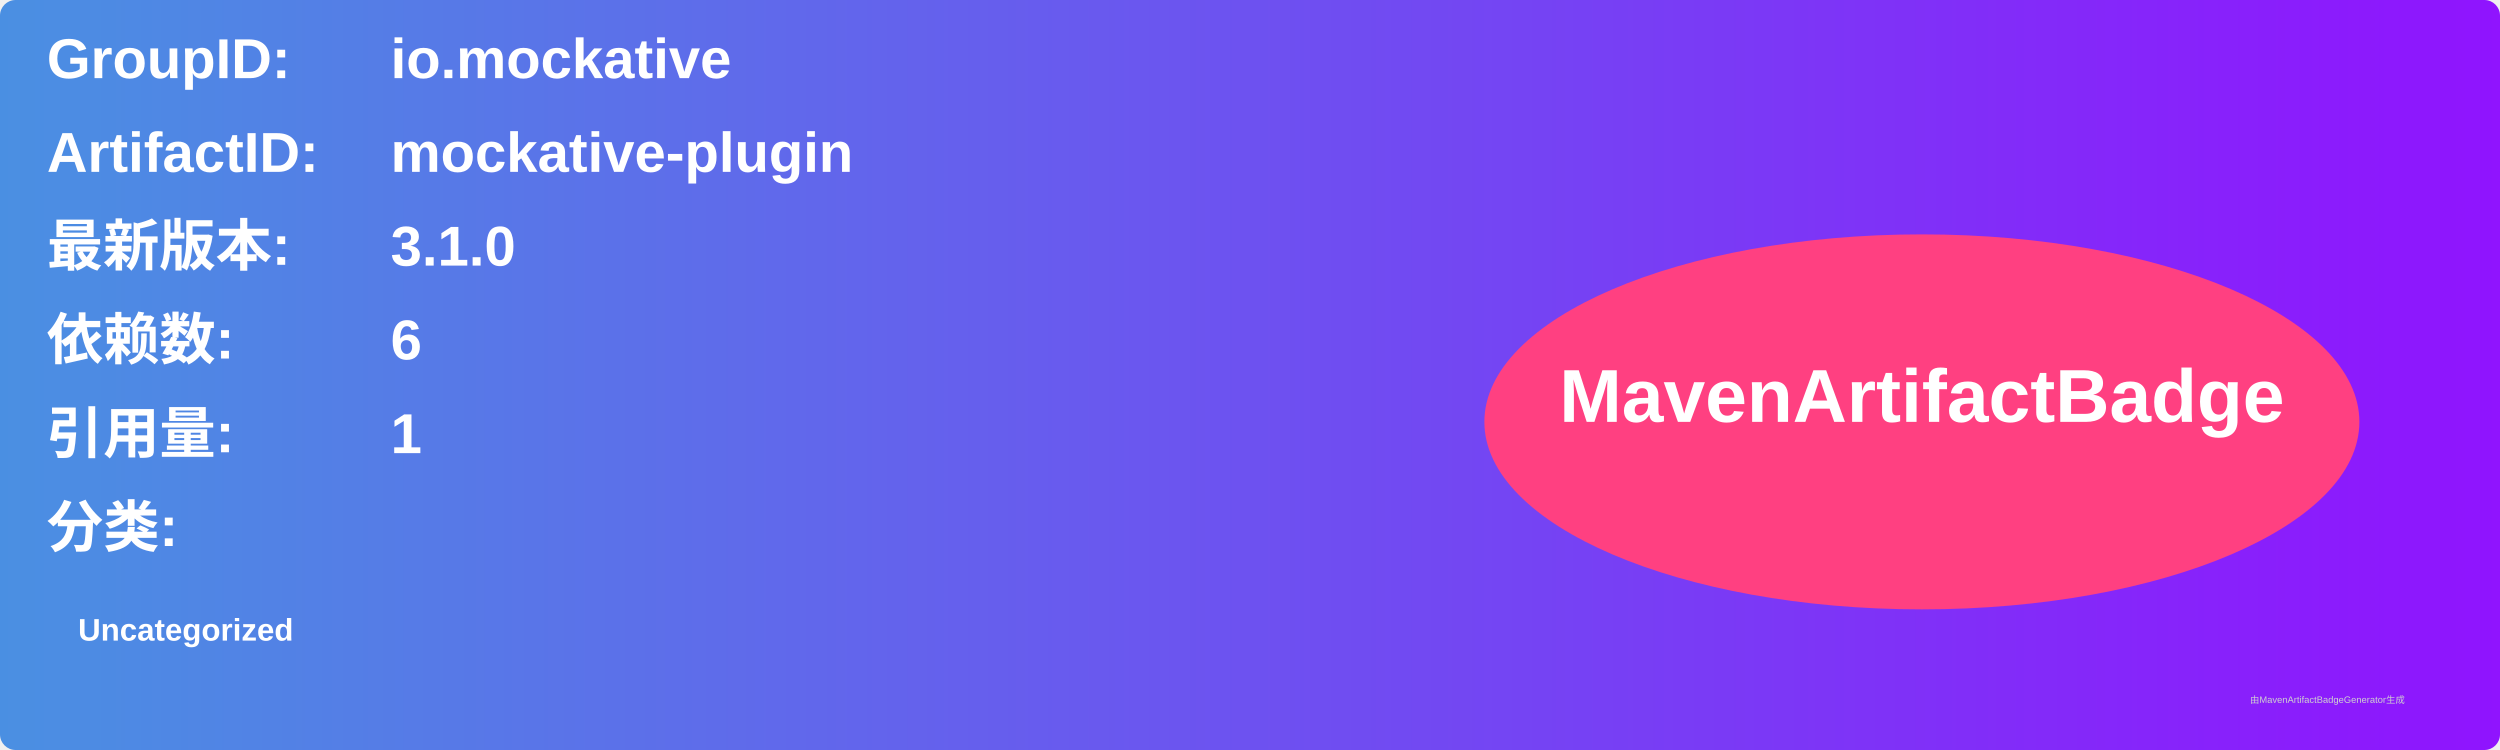
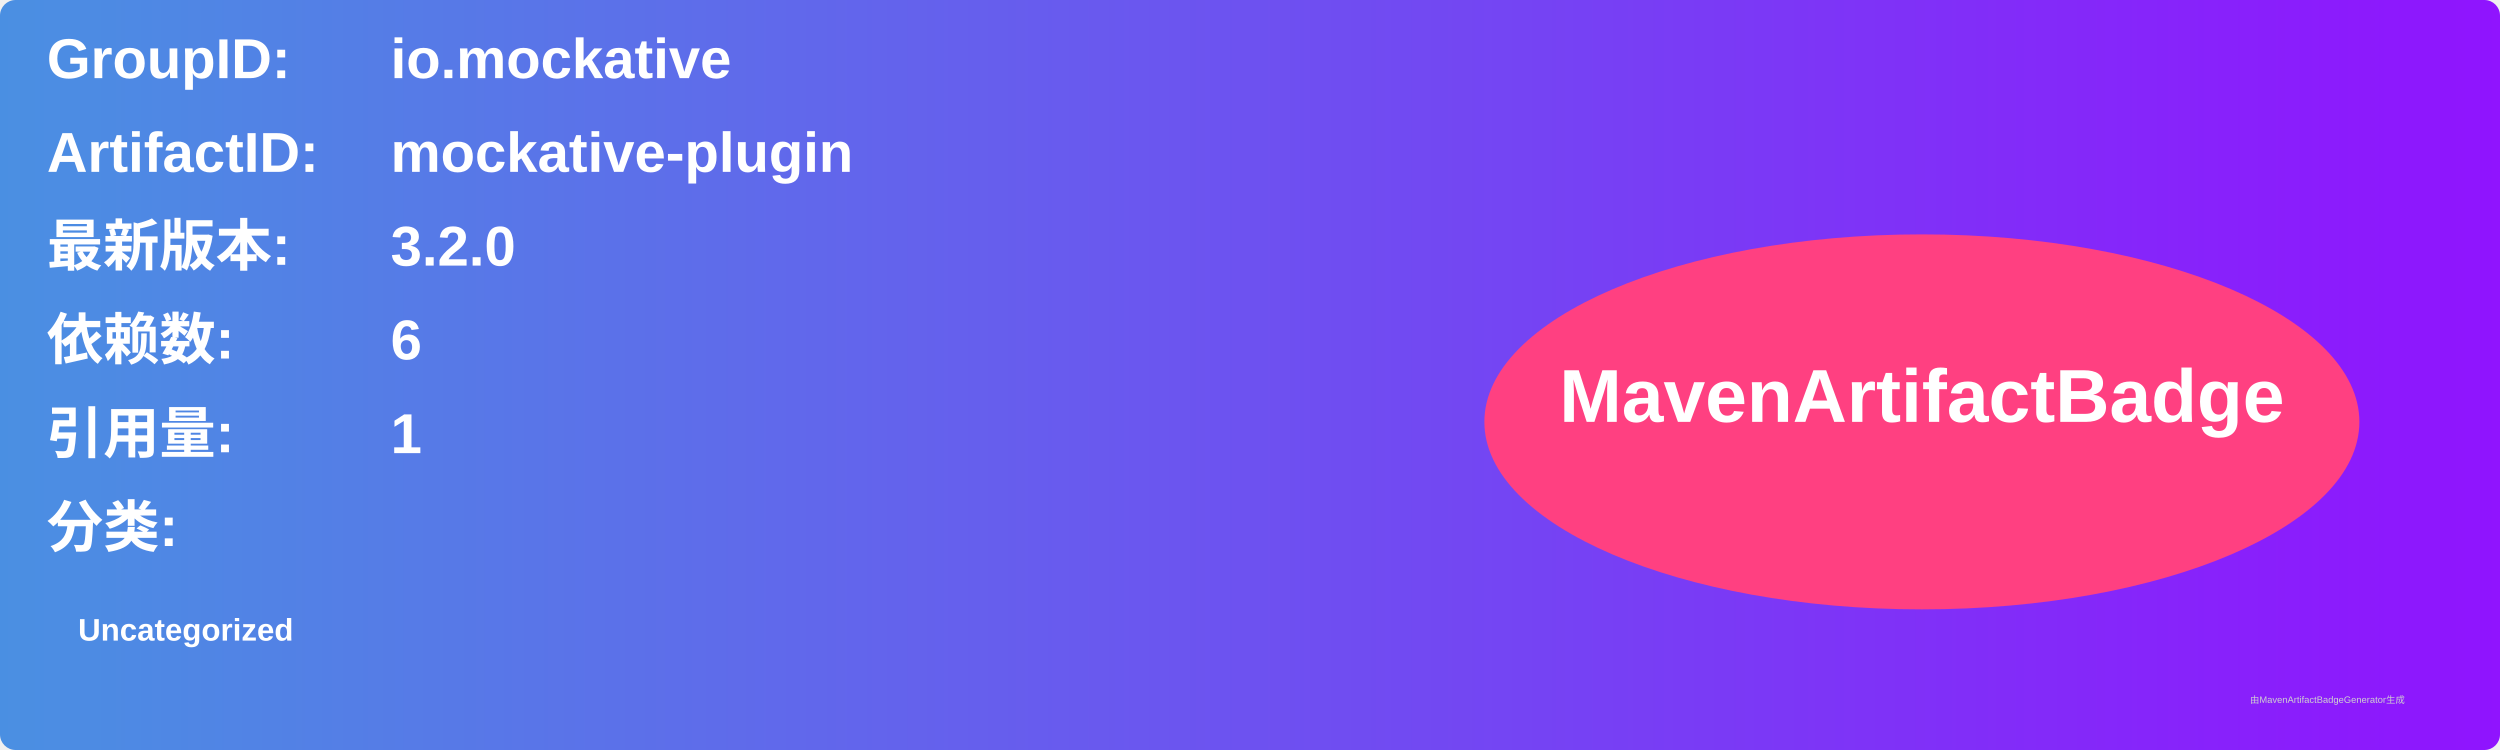
<svg xmlns="http://www.w3.org/2000/svg" width="800" height="240" viewBox="0 0 800 240">
  <linearGradient id="grad" x1="0%" y1="0%" x2="100%" y2="0%">
    <stop offset="0%" stop-color="#4a90e2" />
    <stop offset="100%" stop-color="#9013fe" />
  </linearGradient>
  <rect width="100%" height="100%" rx="5" ry="5" fill="url(#grad)" />
  <g transform="translate(15, 15)">
    <text x="0" y="10" font-family="Arial" font-size="18" fill="white" font-weight="bold" width="260">GroupID:</text>
    <text x="110" y="10" font-family="Arial" font-size="18" fill="white" font-weight="bold" width="460">io.mockative</text>
    <text x="0" y="40" font-family="Arial" font-size="18" fill="white" font-weight="bold" width="260">ArtifactID:</text>
    <text x="110" y="40" font-family="Arial" font-size="18" fill="white" font-weight="bold" width="460">mockative-plugin</text>
    <text x="0" y="70" font-family="Arial" font-size="18" fill="white" font-weight="bold">最新版本:</text>
    <text x="110" y="70" font-family="Arial" font-size="18" fill="white" font-weight="bold">
-       <tspan font-weight="bold">3.1.0</tspan>
+       <tspan font-weight="bold">3.2.0</tspan>
    </text>
    <text x="0" y="100" font-family="Arial" font-size="18" fill="white" font-weight="bold">依赖数: </text>
    <text x="110" y="100" font-family="Arial" font-size="18" fill="white">
      <tspan font-weight="bold">6</tspan>
    </text>
    <text x="0" y="130" font-family="Arial" font-size="18" fill="white" font-weight="bold">引用量: </text>
    <text x="110" y="130" font-family="Arial" font-size="18" fill="white">
      <tspan font-weight="bold">1</tspan>
    </text>
    <text x="0" y="160" font-family="Arial" font-size="18" fill="white" font-weight="bold">分类:</text>
    <text x="10" y="190" font-family="Arial" font-size="10" fill="white">
      <tspan font-weight="bold">Uncategorized</tspan>
    </text>
    <ellipse cx="600" cy="120" rx="140" ry="60" fill="#ff4081" />
    <text x="600" y="120" text-anchor="middle" font-family="Arial" font-size="24" fill="white" font-weight="bold">MavenArtifactBadge</text>
  </g>
  <text x="720" y="225" font-family="Arial" font-size="3" fill="#d0d0d0">由MavenArtifactBadgeGenerator生成</text>
</svg>
